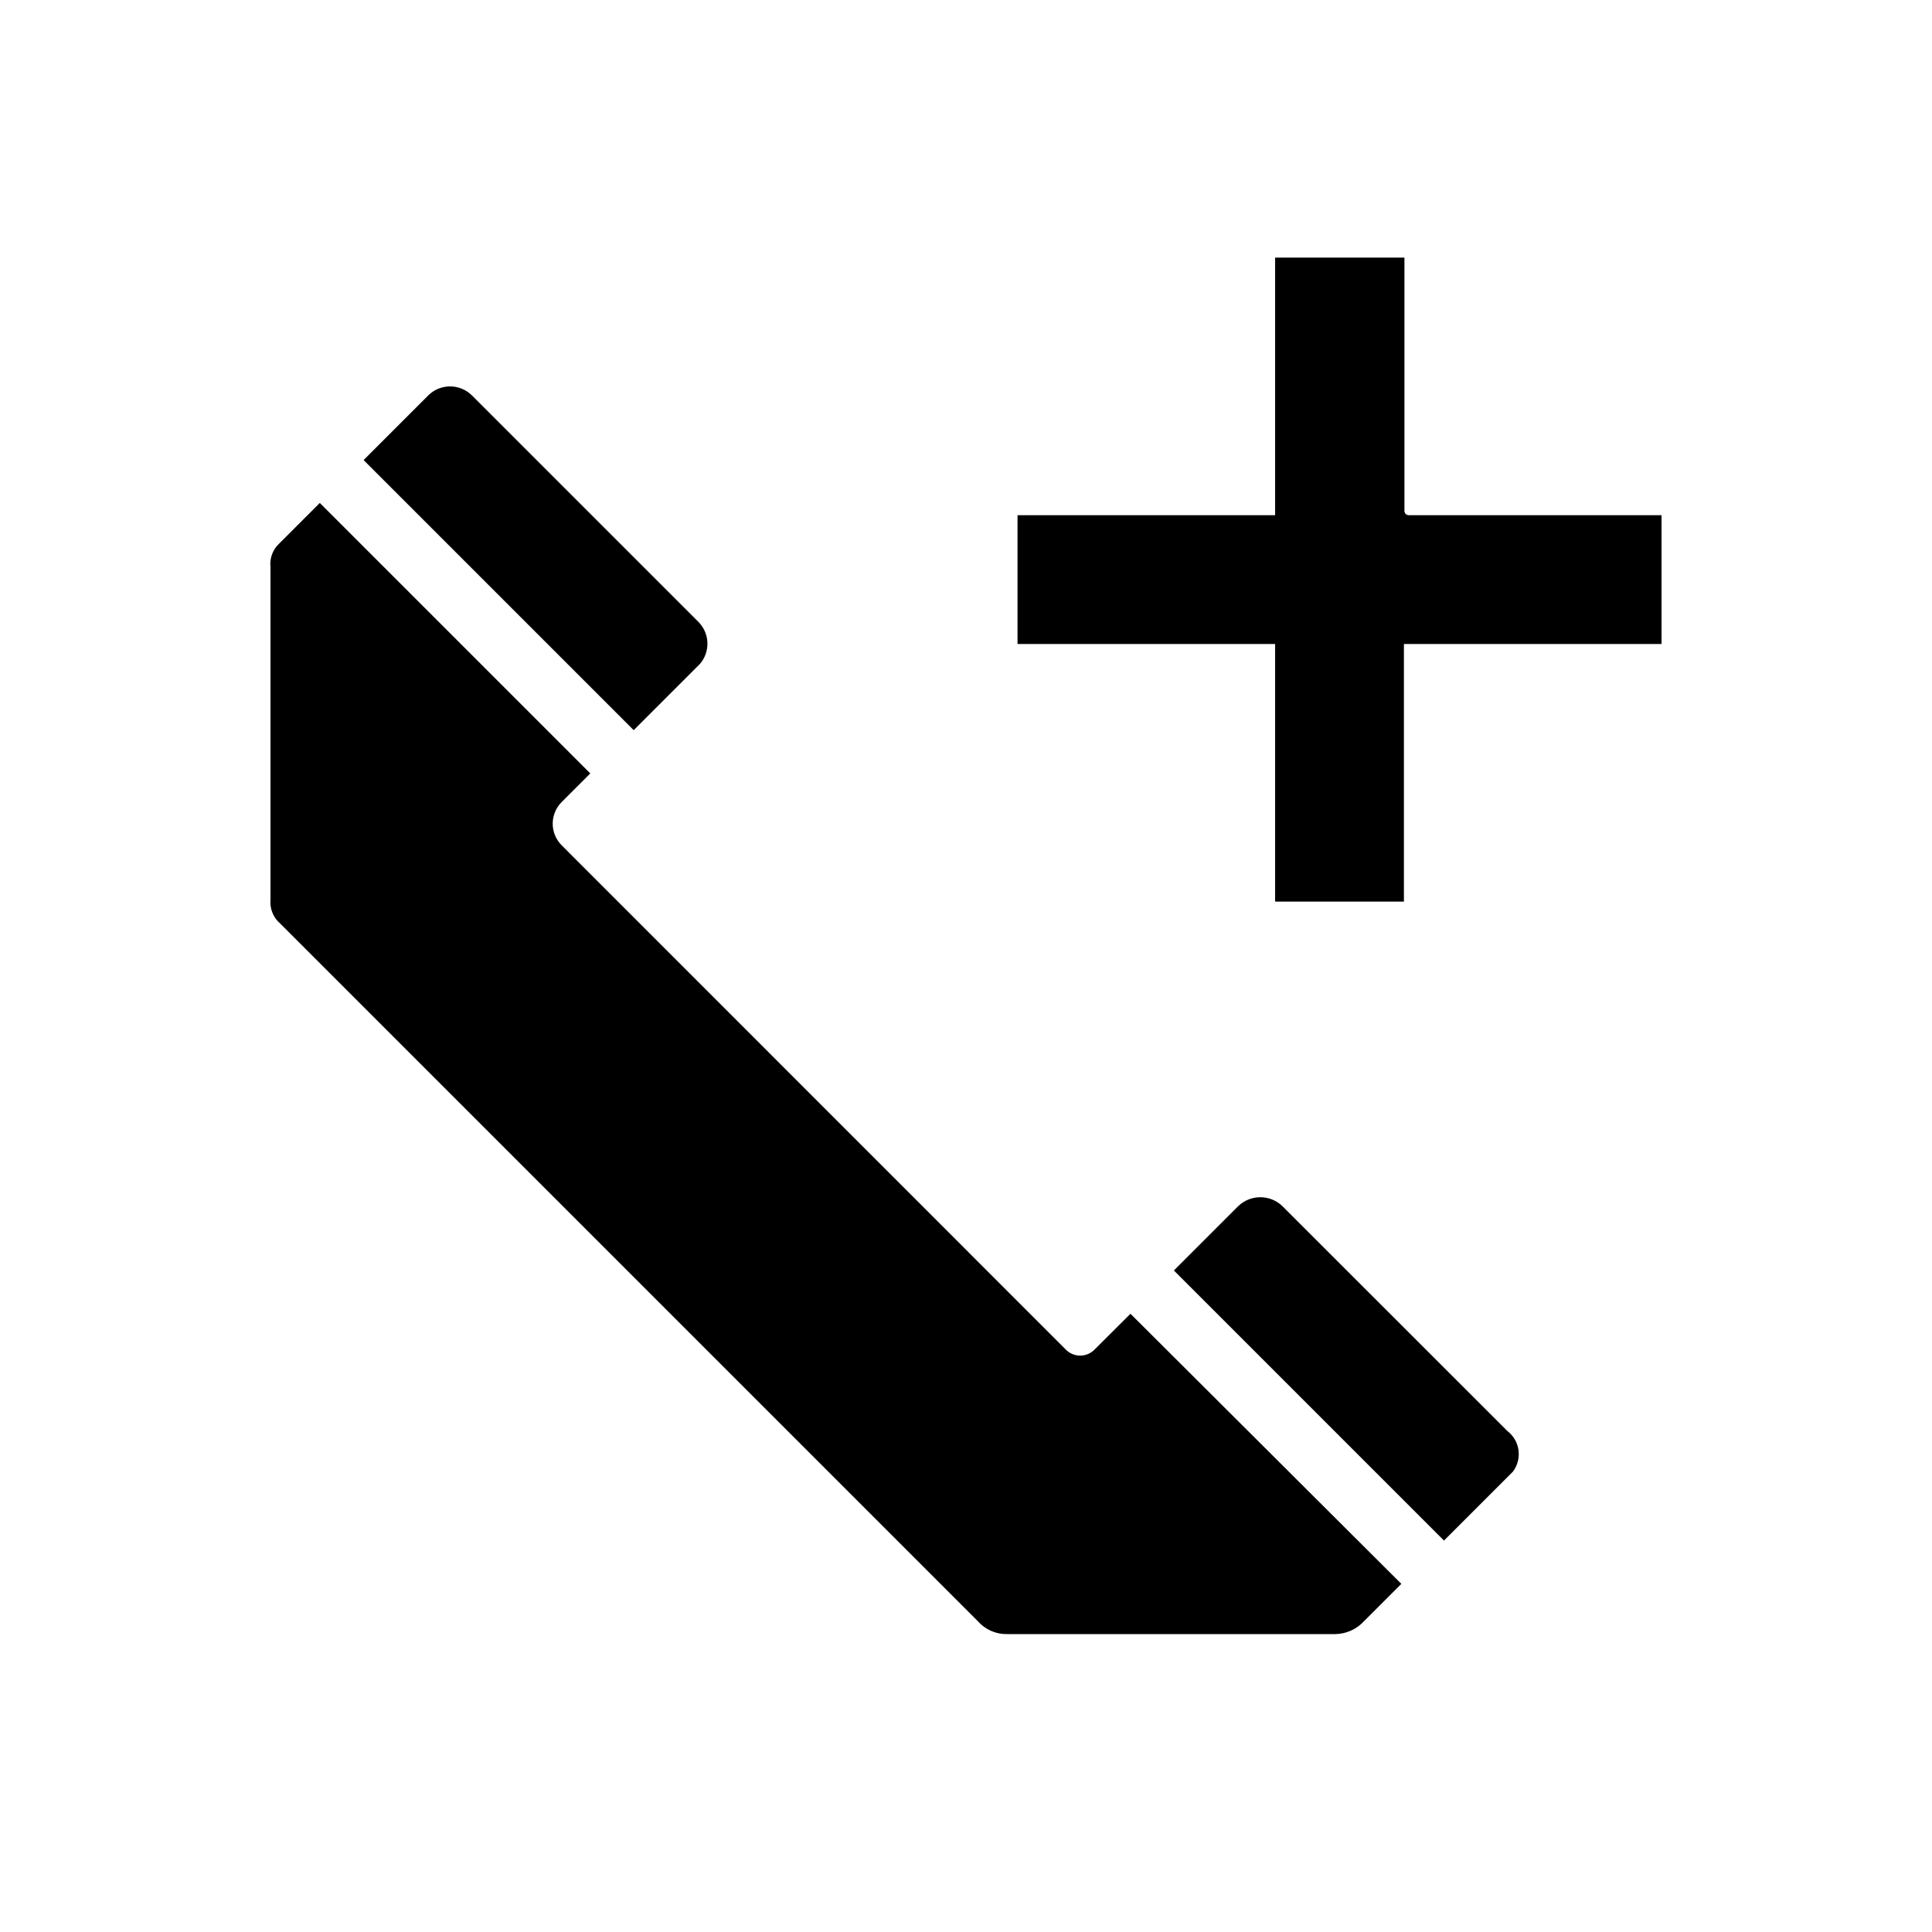
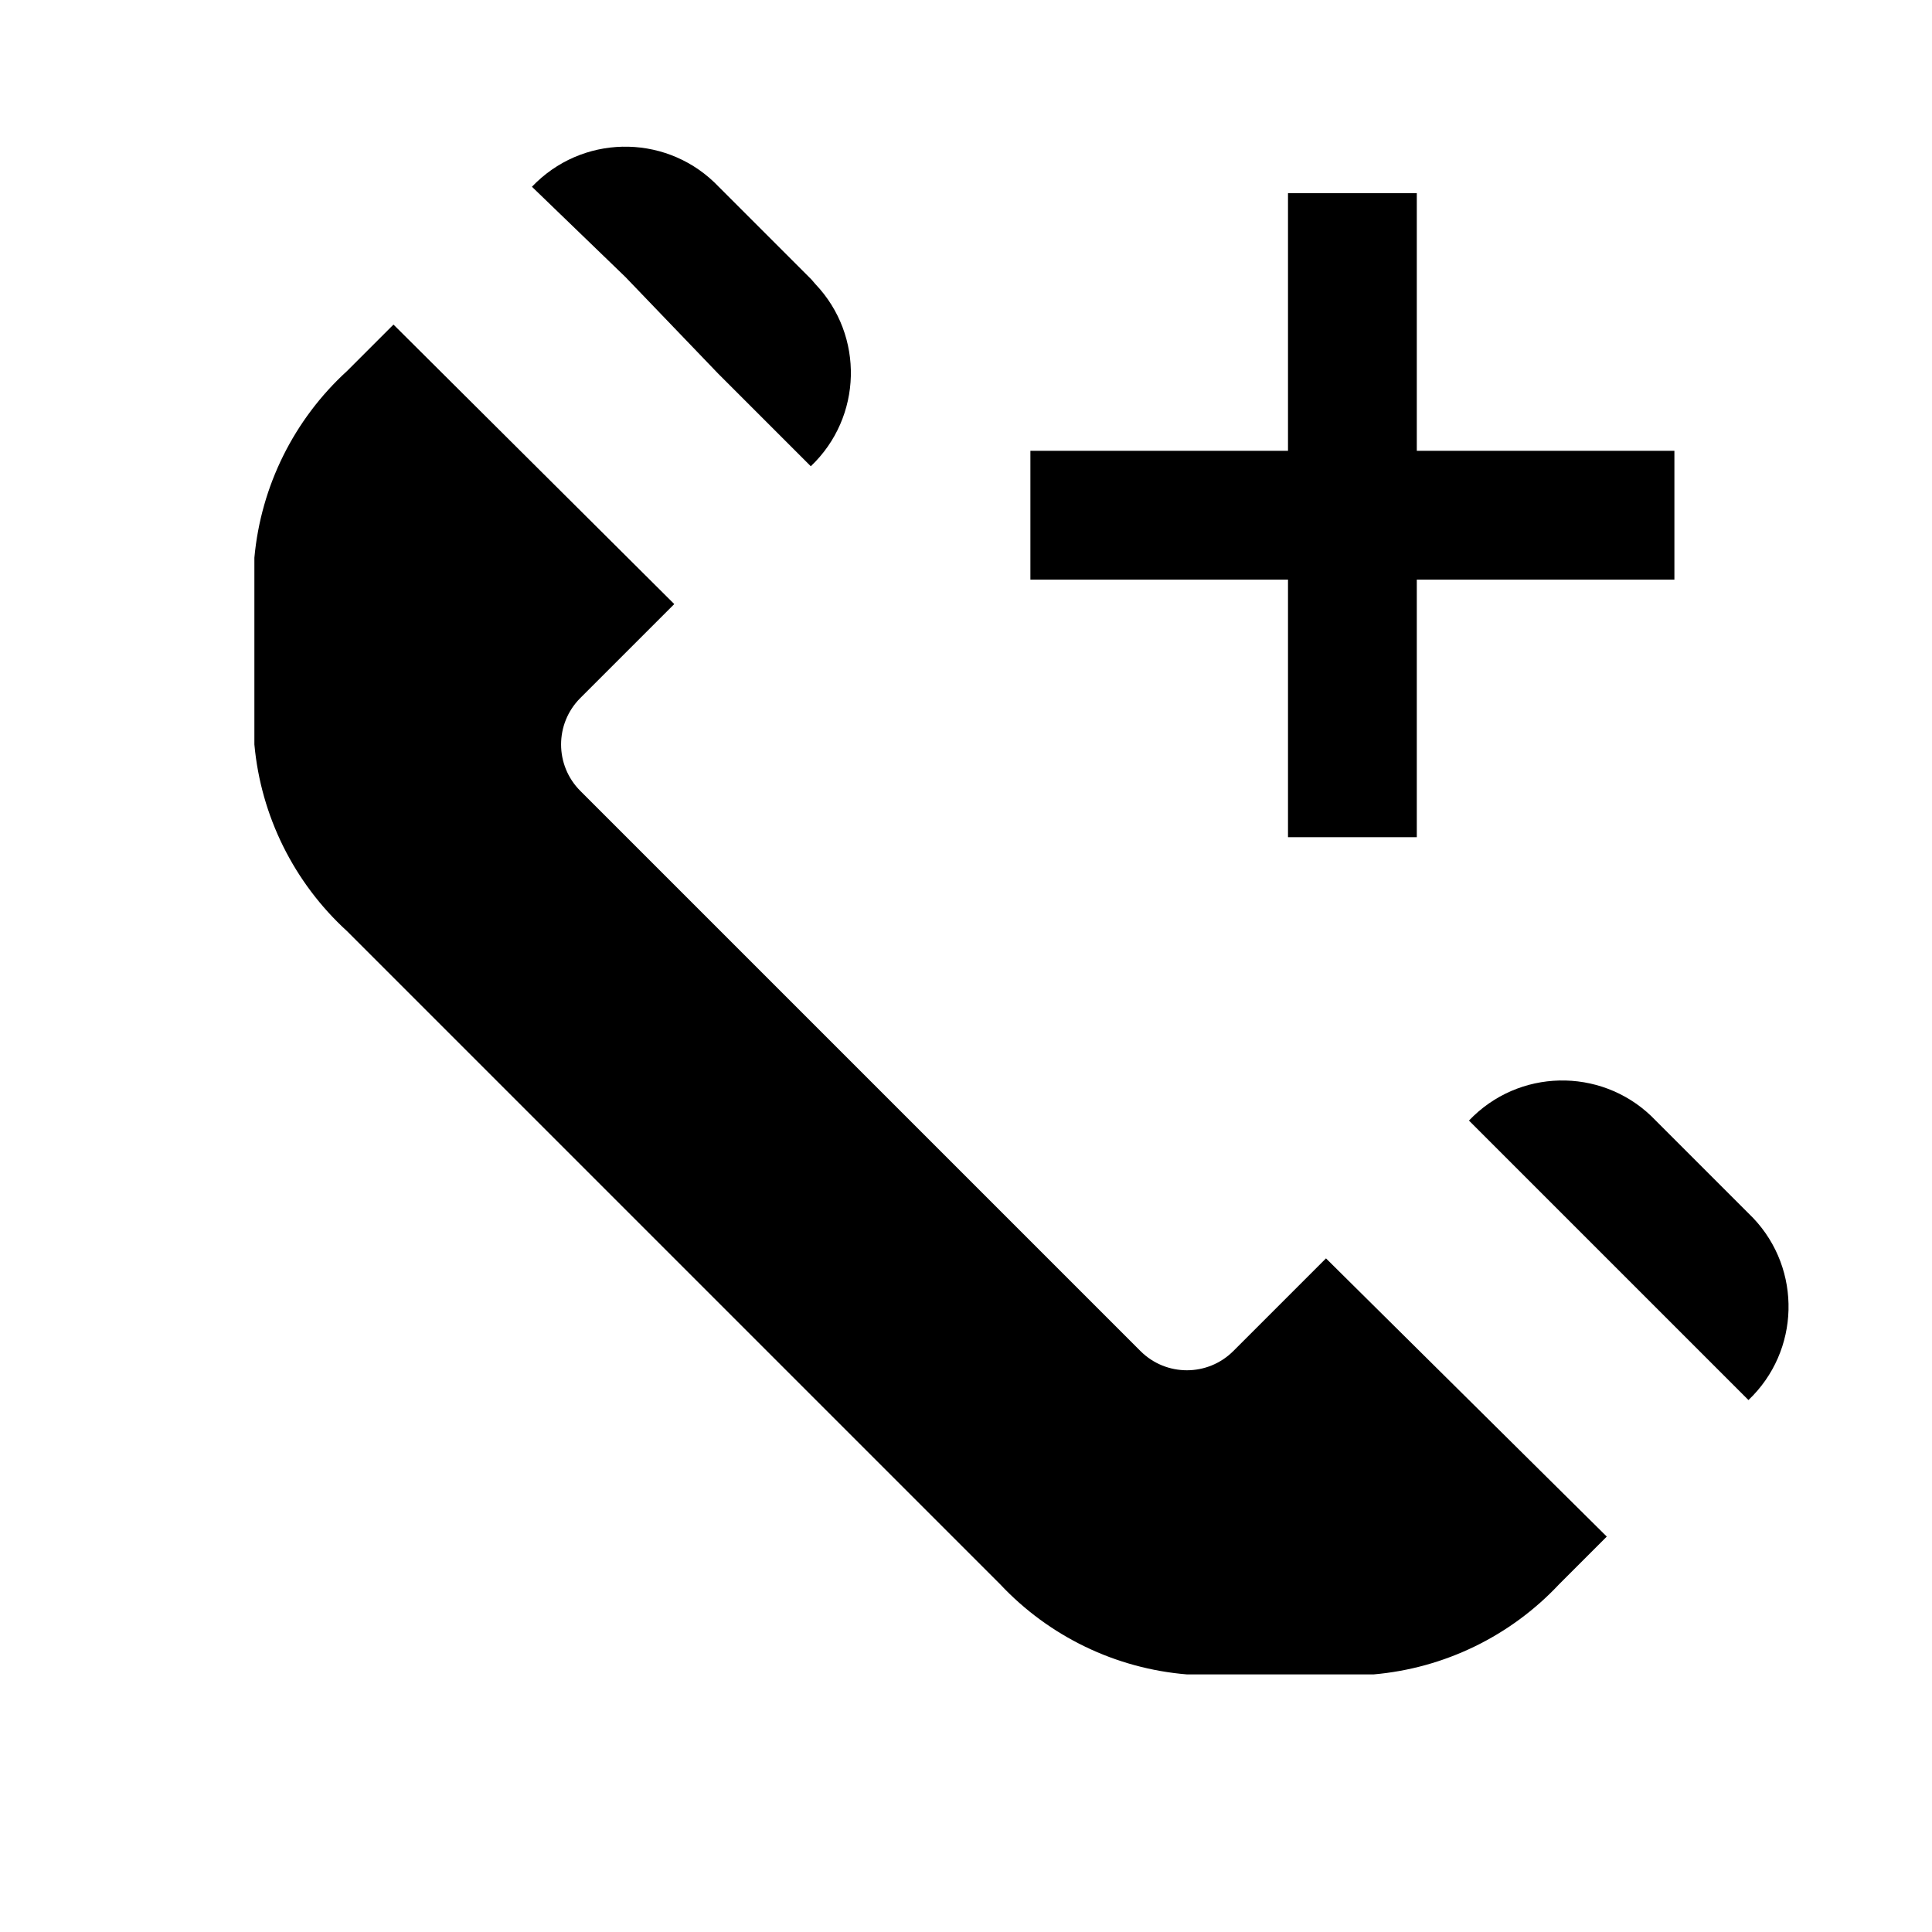
<svg xmlns="http://www.w3.org/2000/svg" width="15" height="15" viewBox="0 0 15 15">
-   <g id="_15" data-name="15">
-     <g>
-       <path d="M4.92,5.669l.513-.513a.24.24,0,0,0-.007-.324L3.664,3.07a.241.241,0,0,0-.332-.007l-.509.509Z" />
-       <path d="M11.211,11.961l.535-.535a.226.226,0,0,0-.042-.315L9.956,9.364a.247.247,0,0,0-.342,0l-.5.5Z" />
-       <path d="M8.777,10.2l-.283.282a.156.156,0,0,1-.215,0L4.361,6.563a.237.237,0,0,1,0-.336l.222-.222-2.1-2.1-.314.314A.215.215,0,0,0,2.1,4.4V6.984a.219.219,0,0,0,.076.187l5.416,5.416a.294.294,0,0,0,.227.1l1.186,0,1.364,0a.308.308,0,0,0,.221-.1l.29-.29Z" />
-     </g>
-     <path d="M9.9,2V4h-2V5h2V7h1V5h2V4H10.937a.033.033,0,0,1-.033-.033V2Z" />
+   <g id="Layer_2" data-name="Layer 2">
+     <path d="M8.855,10.49a.51.51,0,0,0,.72,0l.72-.72,2.18,2.16-.37.37a2.24,2.24,0,0,1-1.44.7H9.215a2.24,2.24,0,0,1-1.45-.7l-.36-.36L3.055,7.59l-.36-.36a2.24,2.24,0,0,1-.72-1.45V4.33a2.24,2.24,0,0,1,.72-1.45l.36-.36,2.18,2.17-.73.73a.51.51,0,0,0,0,.72Zm4-.34.72.72a1,1,0,0,0,.036-1.414l-.036-.036-.72-.72a1,1,0,0,0-1.414-.036l-.036.036.72.72Zm-8-8,.72.75.72.72a1,1,0,0,0,.036-1.414L6.3,2.17l-.72-.72a1,1,0,0,0-1.414-.036l-.036.036Z" />
+     <path d="M10,3.5v-2h1v2h2v1H11v2H10v-2H8v-1Z" />
  </g>
</svg>
